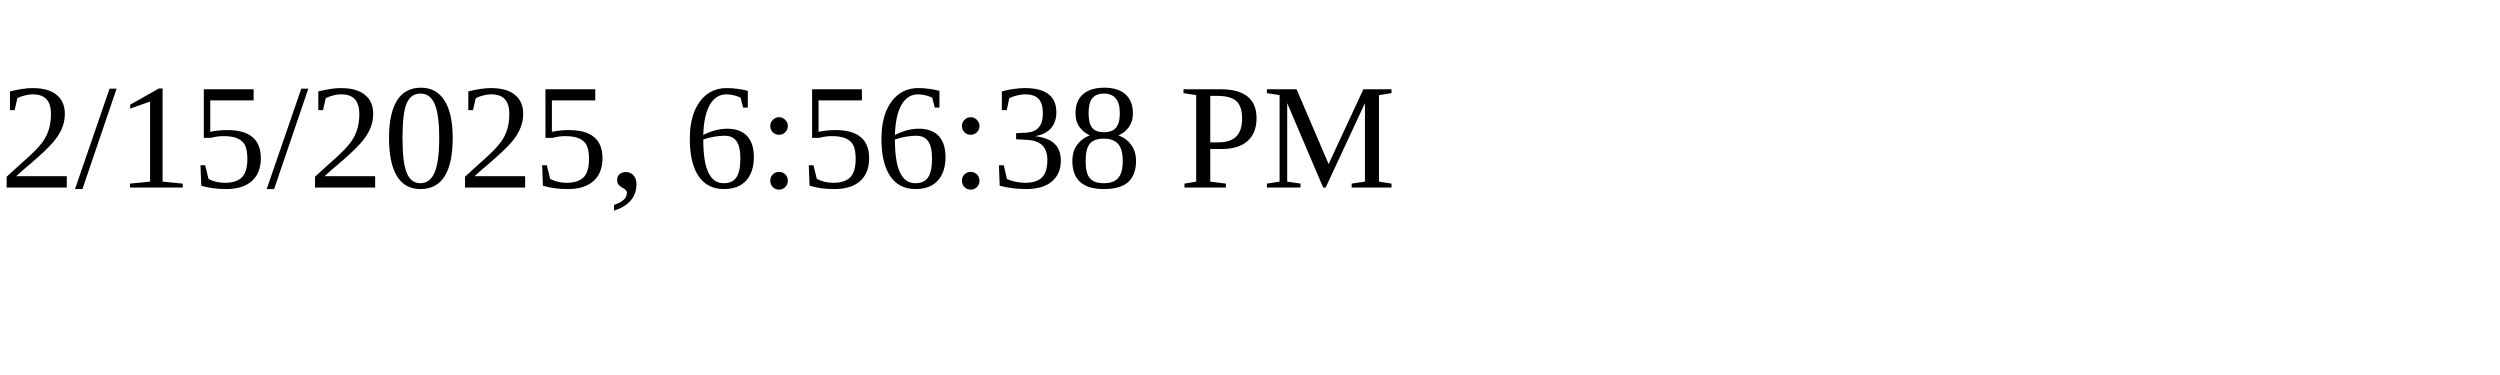
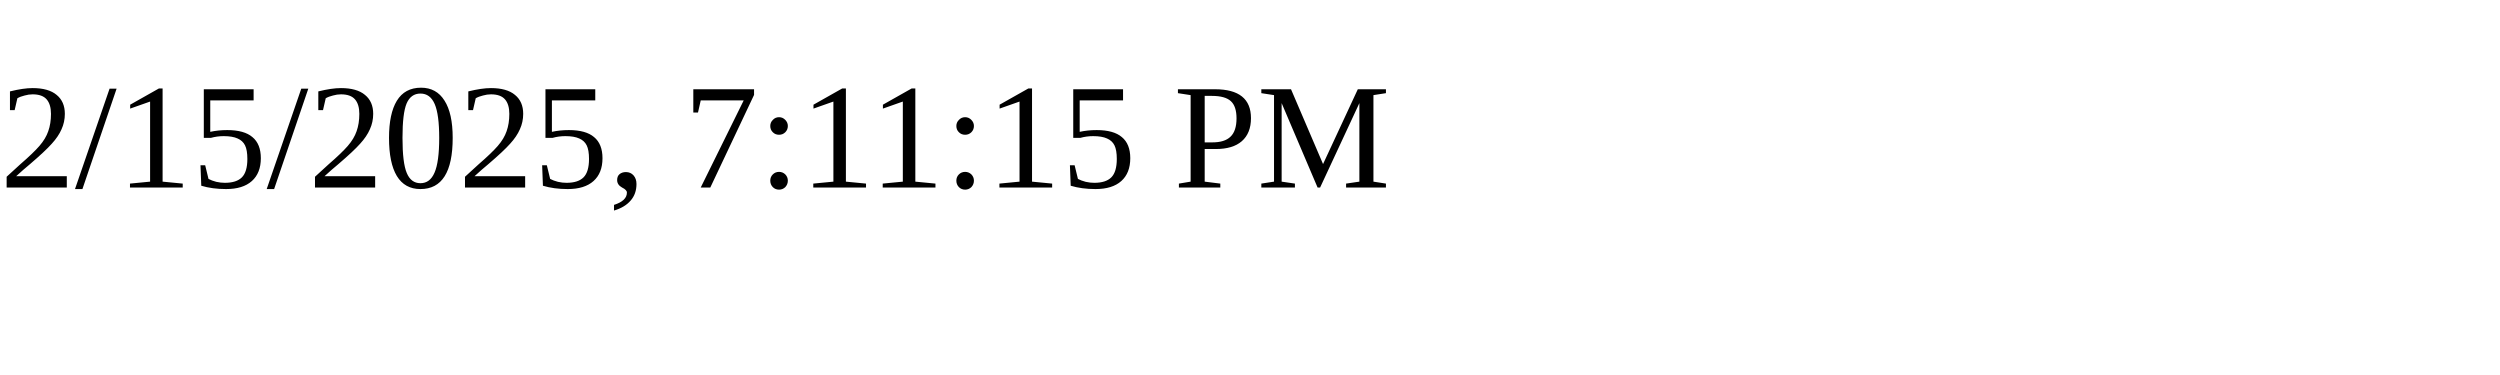
<svg xmlns="http://www.w3.org/2000/svg" height="30" width="200">
-   <text x="0" y="15">2/15/2025, 6:56:38 PM</text>
+   <text x="0" y="15">2/15/2025, 7:11:15 PM</text>
</svg>
